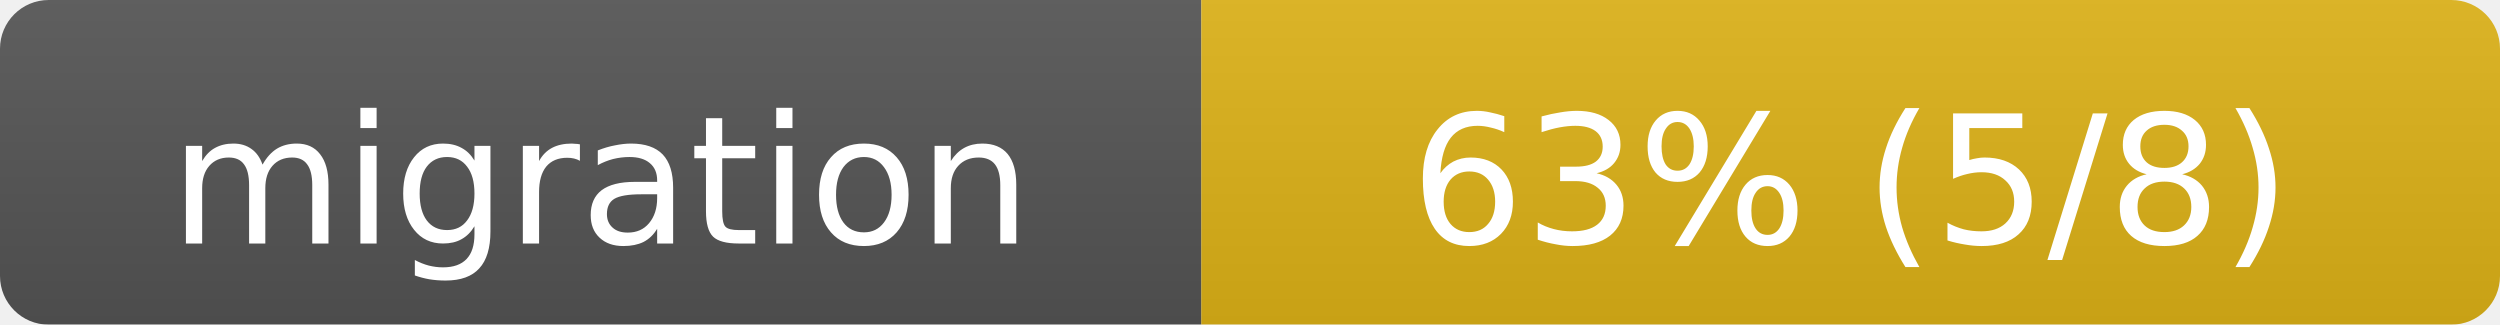
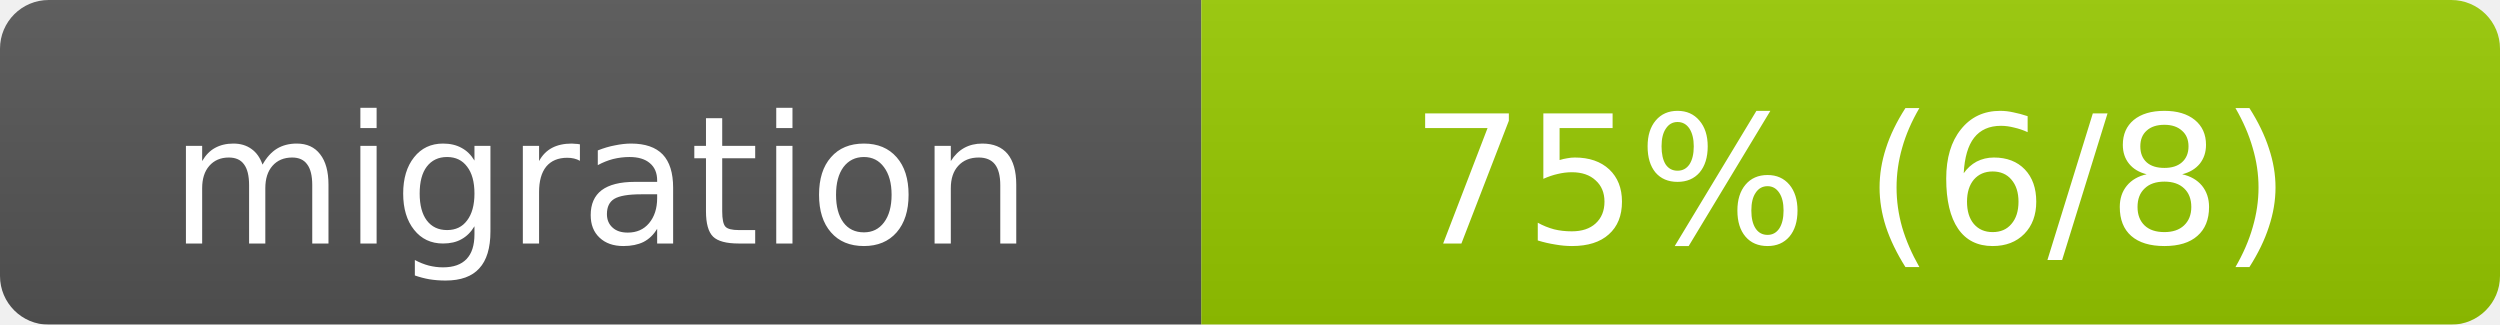
- <svg xmlns="http://www.w3.org/2000/svg" width="154" height="20" role="img" aria-label="migration: 63% (5/8)">
+ <svg xmlns="http://www.w3.org/2000/svg" width="154" height="20" role="img" aria-label="migration: 75% (6/8)">
  <linearGradient id="s" x2="0" y2="100%">
    <stop offset="0" stop-color="#bbb" stop-opacity=".1" />
    <stop offset="1" stop-opacity=".1" />
  </linearGradient>
  <mask id="m">
    <rect width="154" height="20" rx="3" fill="#fff" />
  </mask>
  <g mask="url(#m)">
    <rect width="74" height="20" fill="#555" />
-     <rect x="74" width="80" height="20" fill="#dfb317" />
+     <rect x="74" width="80" height="20" fill="#97CA00" />
    <rect width="154" height="20" fill="url(#s)" />
  </g>
  <g fill="#fff" text-anchor="middle" font-family="Verdana,Geneva,DejaVu Sans,sans-serif" font-size="11">
    <text x="37" y="15">migration</text>
-     <text x="114" y="15">63% (5/8)</text>
+     <text x="114" y="15">75% (6/8)</text>
  </g>
</svg>
